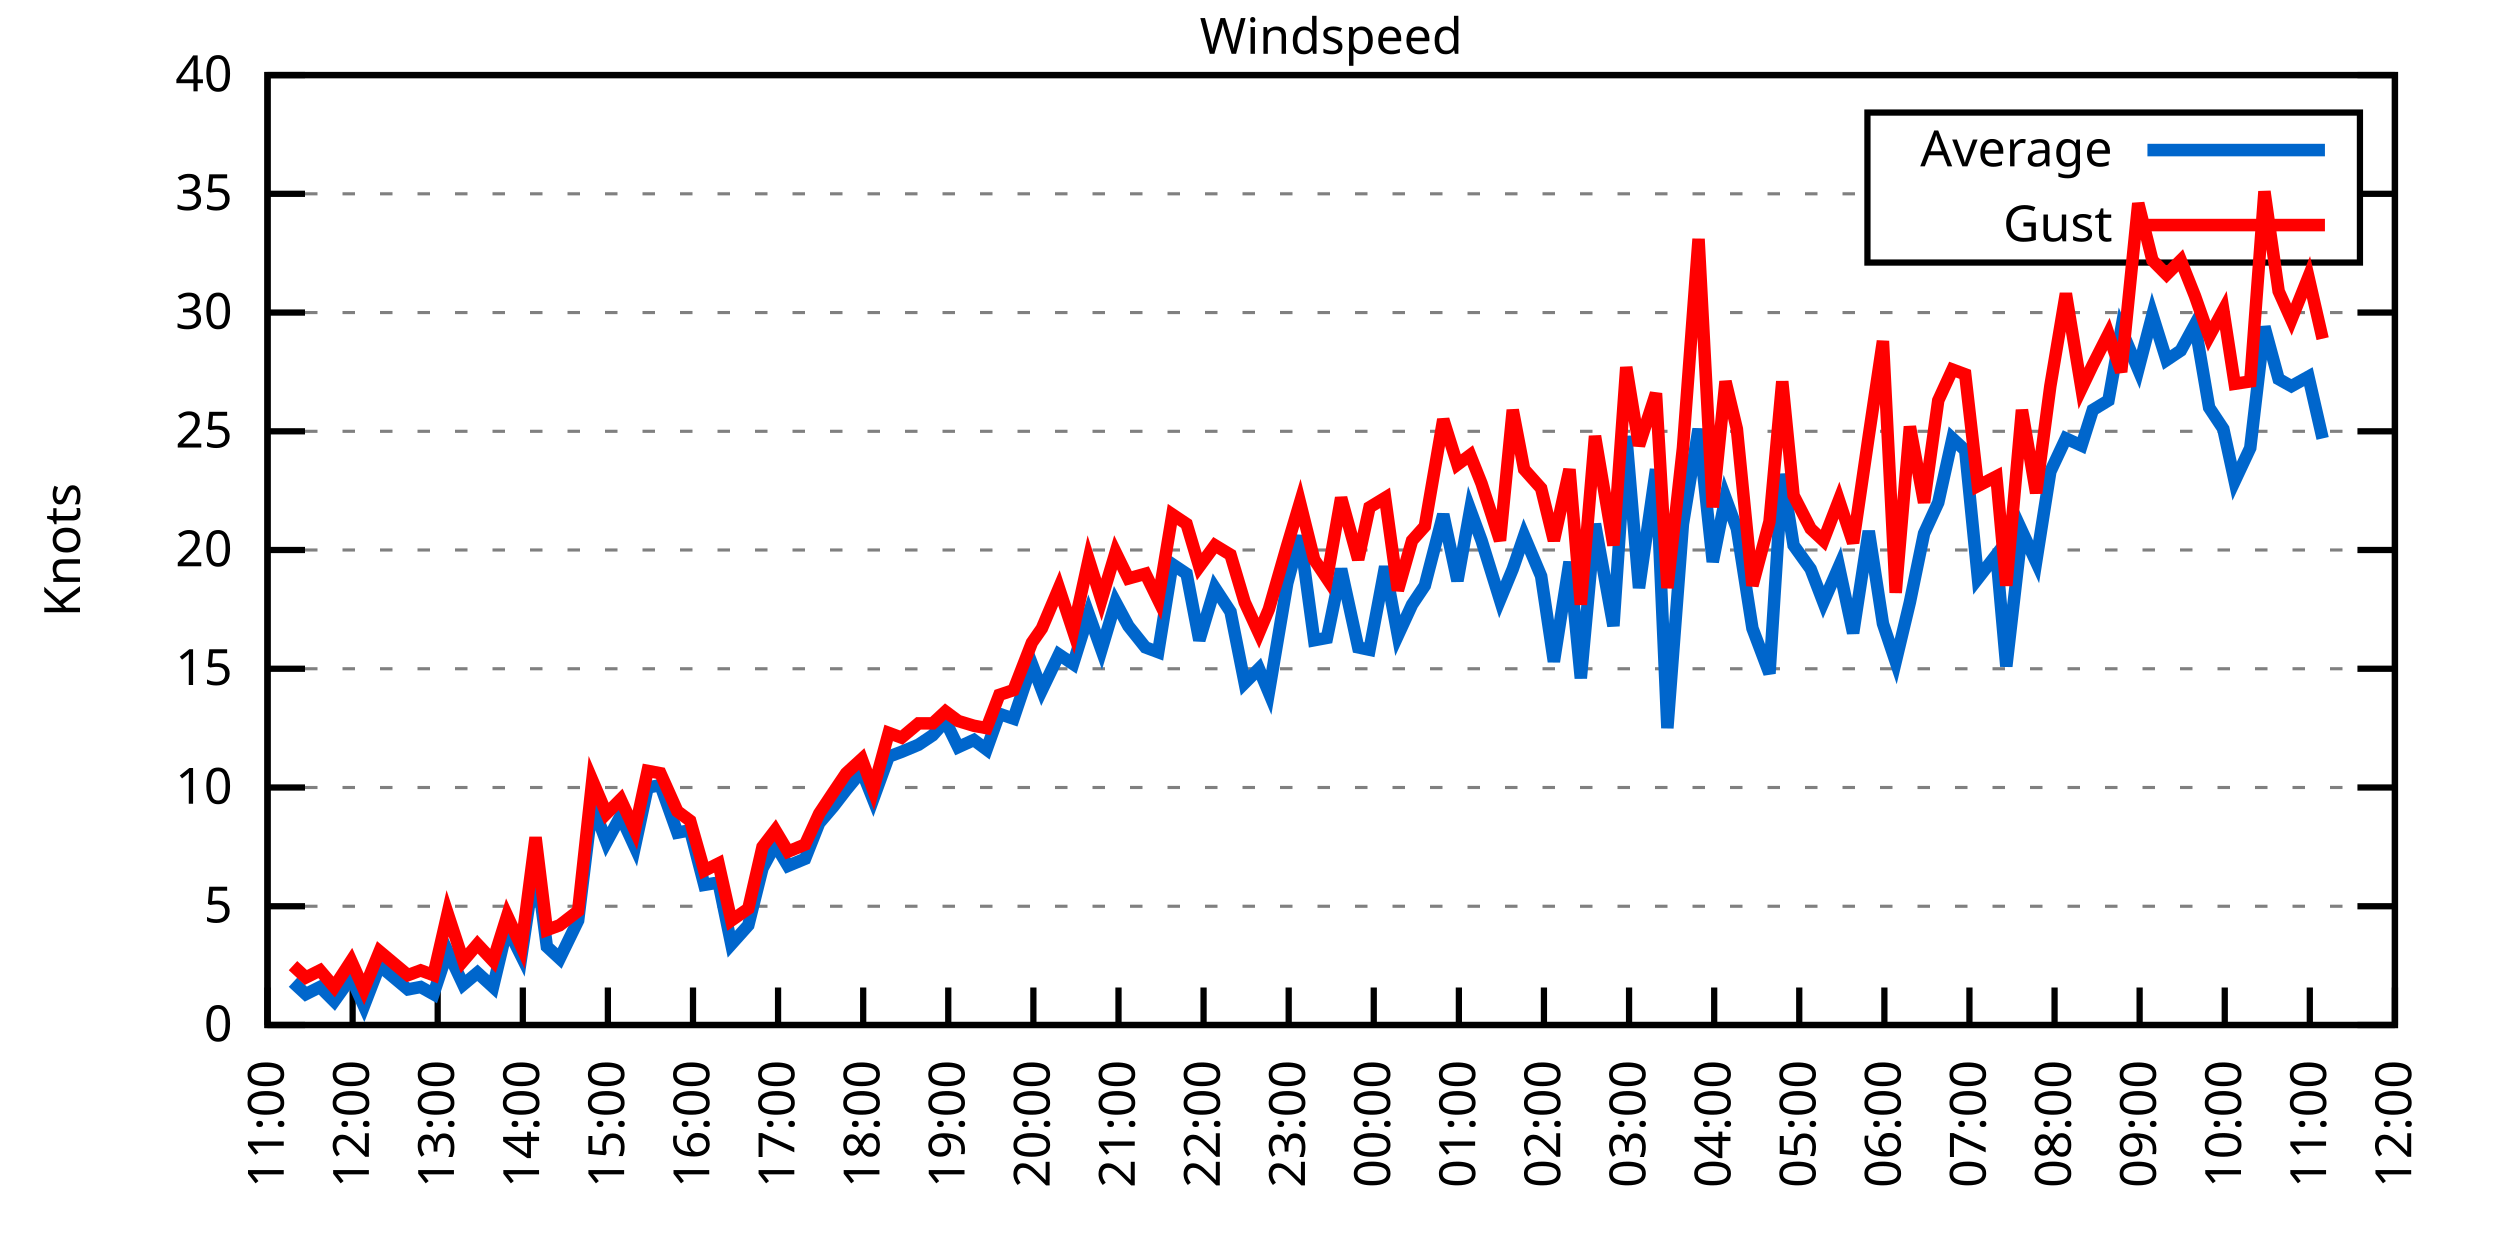
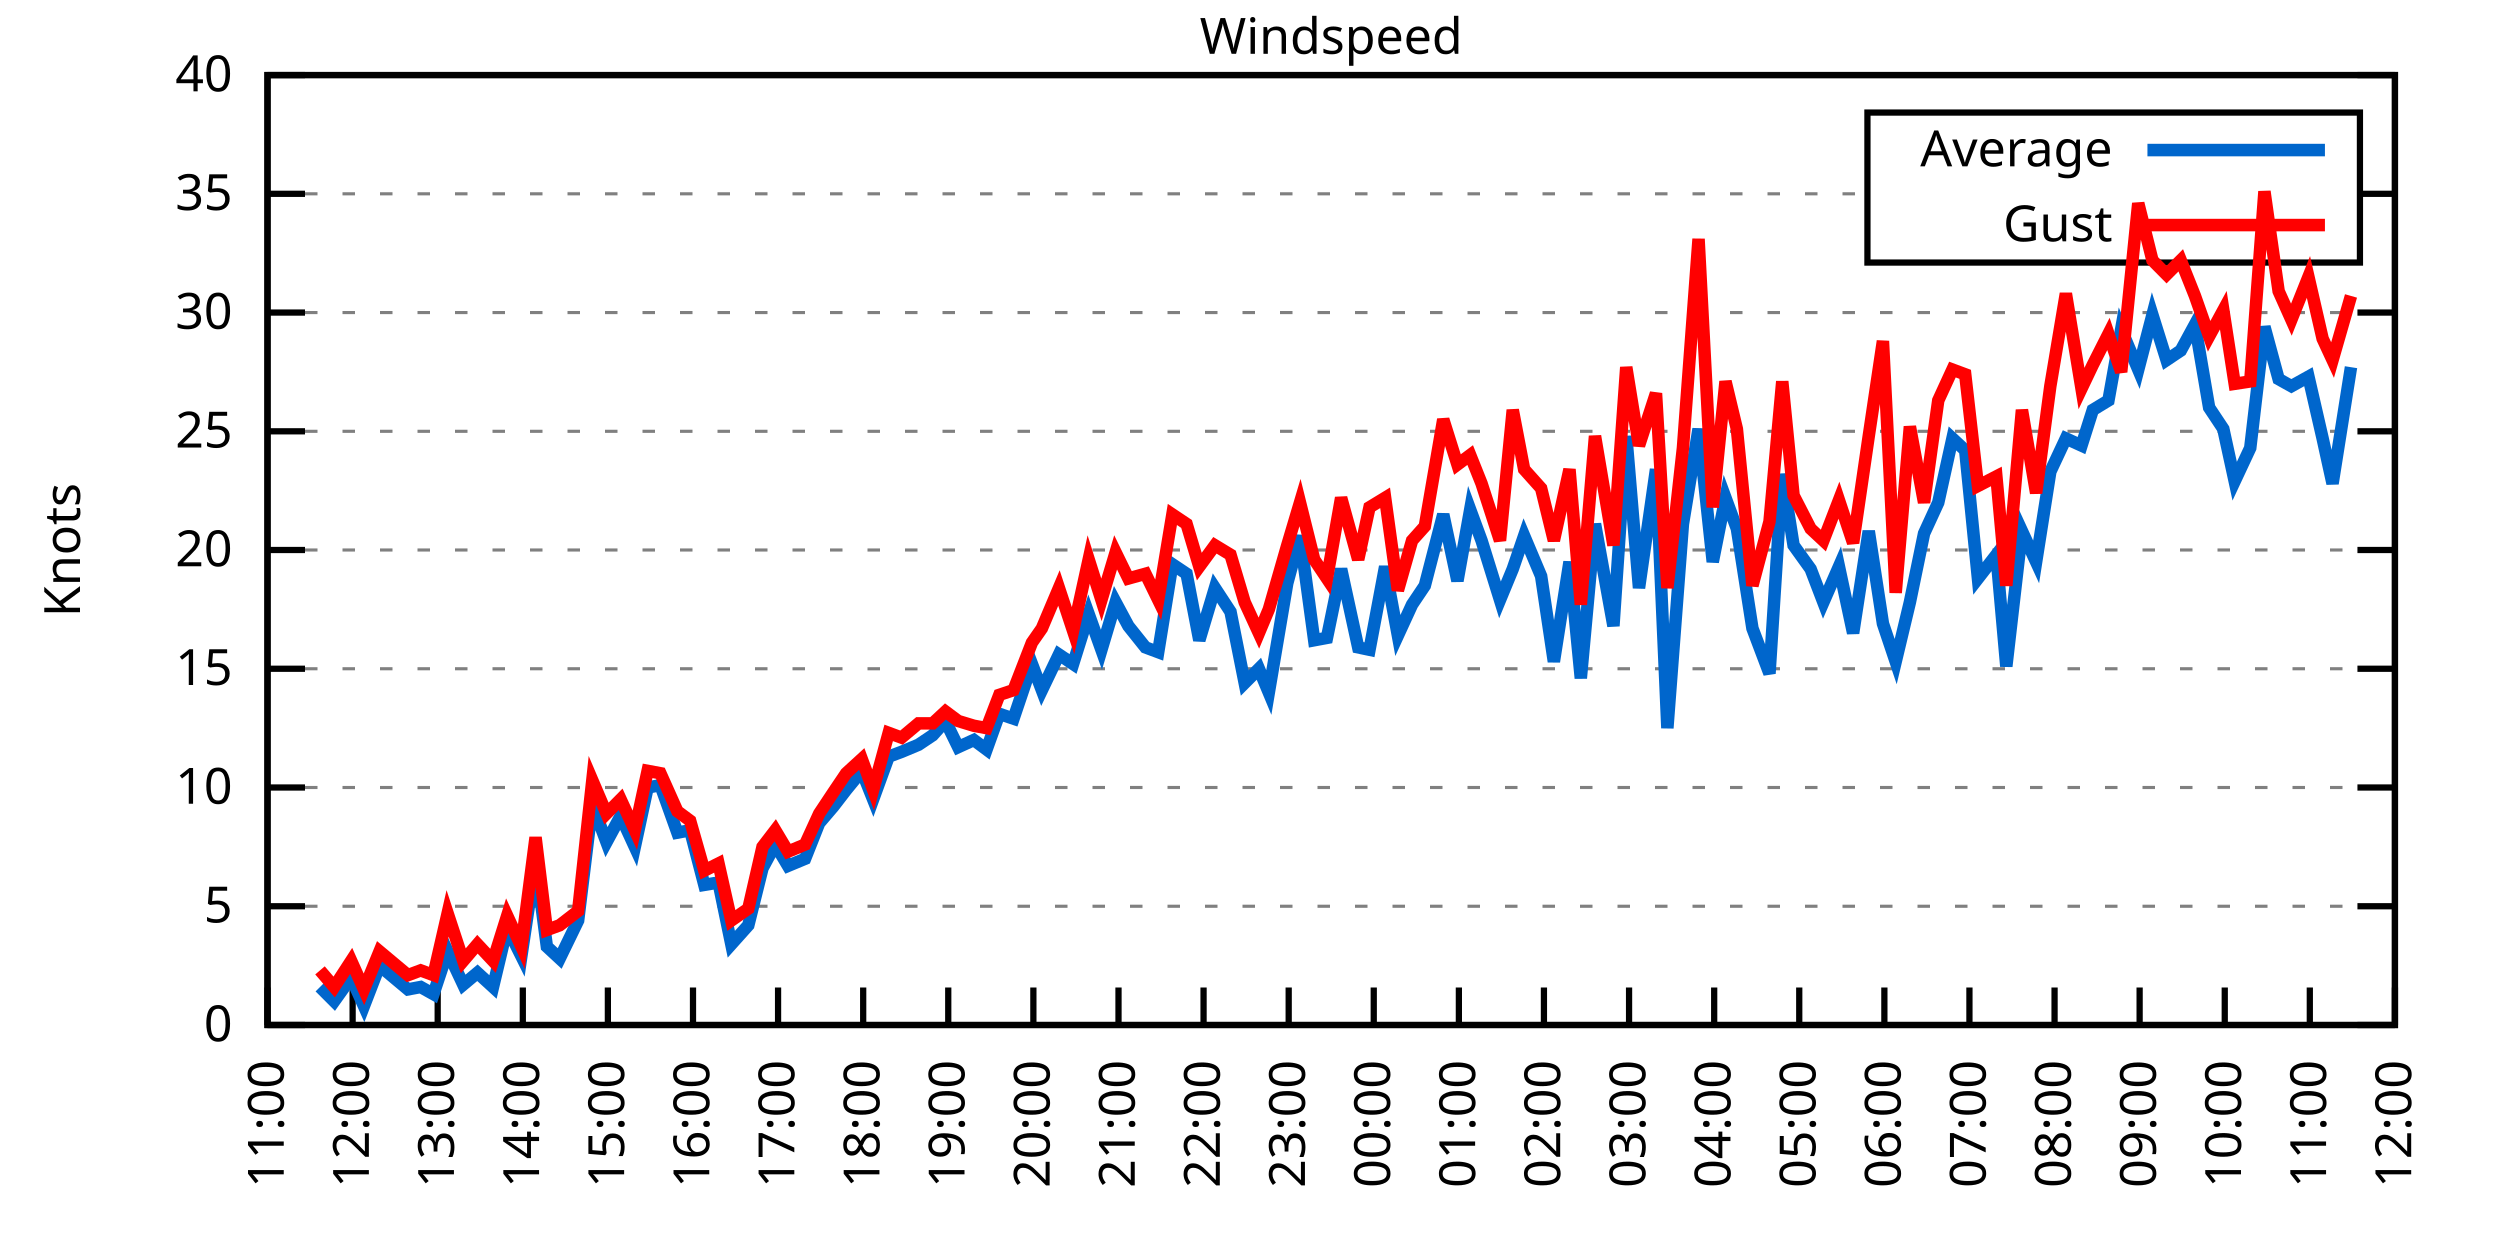
<svg xmlns="http://www.w3.org/2000/svg" xmlns:xlink="http://www.w3.org/1999/xlink" width="400" height="200" viewBox="0 0 400 200">
  <g id="gnuplot_canvas">
    <rect x="0" y="0" width="400" height="200" fill="none" />
    <defs>
      <circle id="gpDot" r="0.5" stroke-width="0.5" stroke="currentColor" />
      <path id="gpPt0" stroke-width="0.333" stroke="currentColor" d="M-1,0 h2 M0,-1 v2" />
      <path id="gpPt1" stroke-width="0.333" stroke="currentColor" d="M-1,-1 L1,1 M1,-1 L-1,1" />
      <path id="gpPt2" stroke-width="0.333" stroke="currentColor" d="M-1,0 L1,0 M0,-1 L0,1 M-1,-1 L1,1 M-1,1 L1,-1" />
      <rect id="gpPt3" stroke-width="0.333" stroke="currentColor" x="-1" y="-1" width="2" height="2" />
      <rect id="gpPt4" stroke-width="0.333" stroke="currentColor" fill="currentColor" x="-1" y="-1" width="2" height="2" />
      <circle id="gpPt5" stroke-width="0.333" stroke="currentColor" cx="0" cy="0" r="1" />
      <use xlink:href="#gpPt5" id="gpPt6" fill="currentColor" stroke="none" />
      <path id="gpPt7" stroke-width="0.333" stroke="currentColor" d="M0,-1.33 L-1.33,0.67 L1.33,0.67 z" />
      <use xlink:href="#gpPt7" id="gpPt8" fill="currentColor" stroke="none" />
      <use xlink:href="#gpPt7" id="gpPt9" stroke="currentColor" transform="rotate(180)" />
      <use xlink:href="#gpPt9" id="gpPt10" fill="currentColor" stroke="none" />
      <use xlink:href="#gpPt3" id="gpPt11" stroke="currentColor" transform="rotate(45)" />
      <use xlink:href="#gpPt11" id="gpPt12" fill="currentColor" stroke="none" />
      <path id="gpPt13" stroke-width="0.333" stroke="currentColor" d="M0,1.330 L1.265,0.411 L0.782,-1.067 L-0.782,-1.076 L-1.265,0.411 z" />
      <use xlink:href="#gpPt13" id="gpPt14" fill="currentColor" stroke="none" />
      <filter id="textbox" filterUnits="objectBoundingBox" x="0" y="0" height="1" width="1">
        <feFlood flood-color="white" flood-opacity="1" result="bgnd" />
        <feComposite in="SourceGraphic" in2="bgnd" operator="atop" />
      </filter>
      <filter id="greybox" filterUnits="objectBoundingBox" x="0" y="0" height="1" width="1">
        <feFlood flood-color="lightgrey" flood-opacity="1" result="grey" />
        <feComposite in="SourceGraphic" in2="grey" operator="atop" />
      </filter>
    </defs>
    <g fill="none" color="white" stroke="currentColor" stroke-width="1.00" stroke-linecap="butt" stroke-linejoin="miter">
</g>
    <g fill="none" color="black" stroke="currentColor" stroke-width="1.00" stroke-linecap="butt" stroke-linejoin="miter">
      <g stroke="none" shape-rendering="crispEdges">
        <polygon fill="rgb(255, 255, 255)" points="42.80,164.00 383.18,164.00 383.18,12.02 42.80,12.02 " />
      </g>
    </g>
    <g fill="none" color="black" stroke="currentColor" stroke-width="1.00" stroke-linecap="butt" stroke-linejoin="miter">
</g>
    <g fill="none" color="black" stroke="black" stroke-width="0.50" stroke-linecap="butt" stroke-linejoin="miter">
</g>
    <g fill="none" color="gray" stroke="currentColor" stroke-width="0.50" stroke-linecap="butt" stroke-linejoin="miter">
      <path stroke="gray" stroke-dasharray="2,4" class="gridline" d="M42.80,164.00 L383.19,164.00  " />
    </g>
    <g fill="none" color="gray" stroke="gray" stroke-width="1.00" stroke-linecap="butt" stroke-linejoin="miter">
</g>
    <g fill="none" color="black" stroke="currentColor" stroke-width="1.00" stroke-linecap="butt" stroke-linejoin="miter">
      <path stroke="black" d="M42.80,164.00 L48.80,164.00 M383.19,164.00 L377.19,164.00  " />
      <g transform="translate(37.20,166.60)" stroke="none" fill="black" font-family="Sans" font-size="8.00" text-anchor="end">
        <text>
          <tspan font-family="Sans"> 0</tspan>
        </text>
      </g>
    </g>
    <g fill="none" color="black" stroke="currentColor" stroke-width="1.00" stroke-linecap="butt" stroke-linejoin="miter">
</g>
    <g fill="none" color="black" stroke="black" stroke-width="0.50" stroke-linecap="butt" stroke-linejoin="miter">
</g>
    <g fill="none" color="gray" stroke="currentColor" stroke-width="0.50" stroke-linecap="butt" stroke-linejoin="miter">
      <path stroke="gray" stroke-dasharray="2,4" class="gridline" d="M42.80,145.00 L383.19,145.00  " />
    </g>
    <g fill="none" color="gray" stroke="gray" stroke-width="1.00" stroke-linecap="butt" stroke-linejoin="miter">
</g>
    <g fill="none" color="black" stroke="currentColor" stroke-width="1.00" stroke-linecap="butt" stroke-linejoin="miter">
      <path stroke="black" d="M42.80,145.00 L48.80,145.00 M383.19,145.00 L377.19,145.00  " />
      <g transform="translate(37.20,147.60)" stroke="none" fill="black" font-family="Sans" font-size="8.00" text-anchor="end">
        <text>
          <tspan font-family="Sans"> 5</tspan>
        </text>
      </g>
    </g>
    <g fill="none" color="black" stroke="currentColor" stroke-width="1.00" stroke-linecap="butt" stroke-linejoin="miter">
</g>
    <g fill="none" color="black" stroke="black" stroke-width="0.50" stroke-linecap="butt" stroke-linejoin="miter">
</g>
    <g fill="none" color="gray" stroke="currentColor" stroke-width="0.50" stroke-linecap="butt" stroke-linejoin="miter">
      <path stroke="gray" stroke-dasharray="2,4" class="gridline" d="M42.80,126.00 L383.19,126.00  " />
    </g>
    <g fill="none" color="gray" stroke="gray" stroke-width="1.00" stroke-linecap="butt" stroke-linejoin="miter">
</g>
    <g fill="none" color="black" stroke="currentColor" stroke-width="1.00" stroke-linecap="butt" stroke-linejoin="miter">
      <path stroke="black" d="M42.80,126.00 L48.80,126.00 M383.19,126.00 L377.19,126.00  " />
      <g transform="translate(37.20,128.60)" stroke="none" fill="black" font-family="Sans" font-size="8.00" text-anchor="end">
        <text>
          <tspan font-family="Sans"> 10</tspan>
        </text>
      </g>
    </g>
    <g fill="none" color="black" stroke="currentColor" stroke-width="1.00" stroke-linecap="butt" stroke-linejoin="miter">
</g>
    <g fill="none" color="black" stroke="black" stroke-width="0.50" stroke-linecap="butt" stroke-linejoin="miter">
</g>
    <g fill="none" color="gray" stroke="currentColor" stroke-width="0.50" stroke-linecap="butt" stroke-linejoin="miter">
      <path stroke="gray" stroke-dasharray="2,4" class="gridline" d="M42.80,107.00 L383.19,107.00  " />
    </g>
    <g fill="none" color="gray" stroke="gray" stroke-width="1.00" stroke-linecap="butt" stroke-linejoin="miter">
</g>
    <g fill="none" color="black" stroke="currentColor" stroke-width="1.00" stroke-linecap="butt" stroke-linejoin="miter">
      <path stroke="black" d="M42.80,107.00 L48.80,107.00 M383.19,107.00 L377.19,107.00  " />
      <g transform="translate(37.20,109.60)" stroke="none" fill="black" font-family="Sans" font-size="8.00" text-anchor="end">
        <text>
          <tspan font-family="Sans"> 15</tspan>
        </text>
      </g>
    </g>
    <g fill="none" color="black" stroke="currentColor" stroke-width="1.00" stroke-linecap="butt" stroke-linejoin="miter">
</g>
    <g fill="none" color="black" stroke="black" stroke-width="0.50" stroke-linecap="butt" stroke-linejoin="miter">
</g>
    <g fill="none" color="gray" stroke="currentColor" stroke-width="0.50" stroke-linecap="butt" stroke-linejoin="miter">
      <path stroke="gray" stroke-dasharray="2,4" class="gridline" d="M42.80,88.00 L383.19,88.00  " />
    </g>
    <g fill="none" color="gray" stroke="gray" stroke-width="1.00" stroke-linecap="butt" stroke-linejoin="miter">
</g>
    <g fill="none" color="black" stroke="currentColor" stroke-width="1.00" stroke-linecap="butt" stroke-linejoin="miter">
      <path stroke="black" d="M42.80,88.00 L48.80,88.00 M383.19,88.00 L377.19,88.00  " />
      <g transform="translate(37.20,90.60)" stroke="none" fill="black" font-family="Sans" font-size="8.00" text-anchor="end">
        <text>
          <tspan font-family="Sans"> 20</tspan>
        </text>
      </g>
    </g>
    <g fill="none" color="black" stroke="currentColor" stroke-width="1.00" stroke-linecap="butt" stroke-linejoin="miter">
</g>
    <g fill="none" color="black" stroke="black" stroke-width="0.50" stroke-linecap="butt" stroke-linejoin="miter">
</g>
    <g fill="none" color="gray" stroke="currentColor" stroke-width="0.50" stroke-linecap="butt" stroke-linejoin="miter">
      <path stroke="gray" stroke-dasharray="2,4" class="gridline" d="M42.80,69.01 L383.19,69.01  " />
    </g>
    <g fill="none" color="gray" stroke="gray" stroke-width="1.00" stroke-linecap="butt" stroke-linejoin="miter">
</g>
    <g fill="none" color="black" stroke="currentColor" stroke-width="1.00" stroke-linecap="butt" stroke-linejoin="miter">
      <path stroke="black" d="M42.80,69.01 L48.80,69.01 M383.19,69.01 L377.19,69.01  " />
      <g transform="translate(37.20,71.61)" stroke="none" fill="black" font-family="Sans" font-size="8.00" text-anchor="end">
        <text>
          <tspan font-family="Sans"> 25</tspan>
        </text>
      </g>
    </g>
    <g fill="none" color="black" stroke="currentColor" stroke-width="1.00" stroke-linecap="butt" stroke-linejoin="miter">
</g>
    <g fill="none" color="black" stroke="black" stroke-width="0.50" stroke-linecap="butt" stroke-linejoin="miter">
</g>
    <g fill="none" color="gray" stroke="currentColor" stroke-width="0.50" stroke-linecap="butt" stroke-linejoin="miter">
      <path stroke="gray" stroke-dasharray="2,4" class="gridline" d="M42.80,50.01 L383.19,50.01  " />
    </g>
    <g fill="none" color="gray" stroke="gray" stroke-width="1.00" stroke-linecap="butt" stroke-linejoin="miter">
</g>
    <g fill="none" color="black" stroke="currentColor" stroke-width="1.00" stroke-linecap="butt" stroke-linejoin="miter">
      <path stroke="black" d="M42.80,50.01 L48.80,50.01 M383.19,50.01 L377.19,50.01  " />
      <g transform="translate(37.20,52.61)" stroke="none" fill="black" font-family="Sans" font-size="8.00" text-anchor="end">
        <text>
          <tspan font-family="Sans"> 30</tspan>
        </text>
      </g>
    </g>
    <g fill="none" color="black" stroke="currentColor" stroke-width="1.00" stroke-linecap="butt" stroke-linejoin="miter">
</g>
    <g fill="none" color="black" stroke="black" stroke-width="0.50" stroke-linecap="butt" stroke-linejoin="miter">
</g>
    <g fill="none" color="gray" stroke="currentColor" stroke-width="0.50" stroke-linecap="butt" stroke-linejoin="miter">
      <path stroke="gray" stroke-dasharray="2,4" class="gridline" d="M42.80,31.01 L298.79,31.01 M377.59,31.01 L383.19,31.01  " />
    </g>
    <g fill="none" color="gray" stroke="gray" stroke-width="1.00" stroke-linecap="butt" stroke-linejoin="miter">
</g>
    <g fill="none" color="black" stroke="currentColor" stroke-width="1.00" stroke-linecap="butt" stroke-linejoin="miter">
      <path stroke="black" d="M42.80,31.01 L48.80,31.01 M383.19,31.01 L377.19,31.01  " />
      <g transform="translate(37.20,33.61)" stroke="none" fill="black" font-family="Sans" font-size="8.00" text-anchor="end">
        <text>
          <tspan font-family="Sans"> 35</tspan>
        </text>
      </g>
    </g>
    <g fill="none" color="black" stroke="currentColor" stroke-width="1.00" stroke-linecap="butt" stroke-linejoin="miter">
</g>
    <g fill="none" color="black" stroke="black" stroke-width="0.50" stroke-linecap="butt" stroke-linejoin="miter">
</g>
    <g fill="none" color="gray" stroke="currentColor" stroke-width="0.50" stroke-linecap="butt" stroke-linejoin="miter">
      <path stroke="gray" stroke-dasharray="2,4" class="gridline" d="M42.80,12.01 L383.19,12.01  " />
    </g>
    <g fill="none" color="gray" stroke="gray" stroke-width="1.00" stroke-linecap="butt" stroke-linejoin="miter">
</g>
    <g fill="none" color="black" stroke="currentColor" stroke-width="1.00" stroke-linecap="butt" stroke-linejoin="miter">
      <path stroke="black" d="M42.80,12.01 L48.80,12.01 M383.19,12.01 L377.19,12.01  " />
      <g transform="translate(37.20,14.61)" stroke="none" fill="black" font-family="Sans" font-size="8.00" text-anchor="end">
        <text>
          <tspan font-family="Sans"> 40</tspan>
        </text>
      </g>
    </g>
    <g fill="none" color="black" stroke="currentColor" stroke-width="1.00" stroke-linecap="butt" stroke-linejoin="miter">
      <path stroke="black" d="M42.80,164.00 L42.80,158.00  " />
      <g transform="translate(45.40,169.60) rotate(270.00)" stroke="none" fill="black" font-family="Sans" font-size="8.00" text-anchor="end">
        <text>
          <tspan font-family="Sans">11:00</tspan>
        </text>
      </g>
    </g>
    <g fill="none" color="black" stroke="currentColor" stroke-width="1.00" stroke-linecap="butt" stroke-linejoin="miter">
      <path stroke="black" d="M56.42,164.00 L56.42,158.00  " />
      <g transform="translate(59.02,169.60) rotate(270.00)" stroke="none" fill="black" font-family="Sans" font-size="8.00" text-anchor="end">
        <text>
          <tspan font-family="Sans">12:00</tspan>
        </text>
      </g>
    </g>
    <g fill="none" color="black" stroke="currentColor" stroke-width="1.00" stroke-linecap="butt" stroke-linejoin="miter">
      <path stroke="black" d="M70.03,164.00 L70.03,158.00  " />
      <g transform="translate(72.63,169.60) rotate(270.00)" stroke="none" fill="black" font-family="Sans" font-size="8.00" text-anchor="end">
        <text>
          <tspan font-family="Sans">13:00</tspan>
        </text>
      </g>
    </g>
    <g fill="none" color="black" stroke="currentColor" stroke-width="1.00" stroke-linecap="butt" stroke-linejoin="miter">
      <path stroke="black" d="M83.65,164.00 L83.65,158.00  " />
      <g transform="translate(86.25,169.60) rotate(270.00)" stroke="none" fill="black" font-family="Sans" font-size="8.00" text-anchor="end">
        <text>
          <tspan font-family="Sans">14:00</tspan>
        </text>
      </g>
    </g>
    <g fill="none" color="black" stroke="currentColor" stroke-width="1.00" stroke-linecap="butt" stroke-linejoin="miter">
      <path stroke="black" d="M97.26,164.00 L97.26,158.00  " />
      <g transform="translate(99.86,169.60) rotate(270.00)" stroke="none" fill="black" font-family="Sans" font-size="8.00" text-anchor="end">
        <text>
          <tspan font-family="Sans">15:00</tspan>
        </text>
      </g>
    </g>
    <g fill="none" color="black" stroke="currentColor" stroke-width="1.00" stroke-linecap="butt" stroke-linejoin="miter">
      <path stroke="black" d="M110.88,164.00 L110.88,158.00  " />
      <g transform="translate(113.48,169.60) rotate(270.00)" stroke="none" fill="black" font-family="Sans" font-size="8.00" text-anchor="end">
        <text>
          <tspan font-family="Sans">16:00</tspan>
        </text>
      </g>
    </g>
    <g fill="none" color="black" stroke="currentColor" stroke-width="1.00" stroke-linecap="butt" stroke-linejoin="miter">
      <path stroke="black" d="M124.49,164.00 L124.49,158.00  " />
      <g transform="translate(127.09,169.60) rotate(270.00)" stroke="none" fill="black" font-family="Sans" font-size="8.00" text-anchor="end">
        <text>
          <tspan font-family="Sans">17:00</tspan>
        </text>
      </g>
    </g>
    <g fill="none" color="black" stroke="currentColor" stroke-width="1.00" stroke-linecap="butt" stroke-linejoin="miter">
      <path stroke="black" d="M138.11,164.00 L138.11,158.00  " />
      <g transform="translate(140.71,169.60) rotate(270.00)" stroke="none" fill="black" font-family="Sans" font-size="8.00" text-anchor="end">
        <text>
          <tspan font-family="Sans">18:00</tspan>
        </text>
      </g>
    </g>
    <g fill="none" color="black" stroke="currentColor" stroke-width="1.00" stroke-linecap="butt" stroke-linejoin="miter">
      <path stroke="black" d="M151.72,164.00 L151.72,158.00  " />
      <g transform="translate(154.32,169.60) rotate(270.00)" stroke="none" fill="black" font-family="Sans" font-size="8.00" text-anchor="end">
        <text>
          <tspan font-family="Sans">19:00</tspan>
        </text>
      </g>
    </g>
    <g fill="none" color="black" stroke="currentColor" stroke-width="1.00" stroke-linecap="butt" stroke-linejoin="miter">
      <path stroke="black" d="M165.34,164.00 L165.34,158.00  " />
      <g transform="translate(167.94,169.60) rotate(270.00)" stroke="none" fill="black" font-family="Sans" font-size="8.00" text-anchor="end">
        <text>
          <tspan font-family="Sans">20:00</tspan>
        </text>
      </g>
    </g>
    <g fill="none" color="black" stroke="currentColor" stroke-width="1.00" stroke-linecap="butt" stroke-linejoin="miter">
      <path stroke="black" d="M178.96,164.00 L178.96,158.00  " />
      <g transform="translate(181.56,169.60) rotate(270.00)" stroke="none" fill="black" font-family="Sans" font-size="8.00" text-anchor="end">
        <text>
          <tspan font-family="Sans">21:00</tspan>
        </text>
      </g>
    </g>
    <g fill="none" color="black" stroke="currentColor" stroke-width="1.00" stroke-linecap="butt" stroke-linejoin="miter">
      <path stroke="black" d="M192.57,164.00 L192.57,158.00  " />
      <g transform="translate(195.17,169.60) rotate(270.00)" stroke="none" fill="black" font-family="Sans" font-size="8.00" text-anchor="end">
        <text>
          <tspan font-family="Sans">22:00</tspan>
        </text>
      </g>
    </g>
    <g fill="none" color="black" stroke="currentColor" stroke-width="1.00" stroke-linecap="butt" stroke-linejoin="miter">
      <path stroke="black" d="M206.19,164.00 L206.19,158.00  " />
      <g transform="translate(208.79,169.60) rotate(270.00)" stroke="none" fill="black" font-family="Sans" font-size="8.00" text-anchor="end">
        <text>
          <tspan font-family="Sans">23:00</tspan>
        </text>
      </g>
    </g>
    <g fill="none" color="black" stroke="currentColor" stroke-width="1.00" stroke-linecap="butt" stroke-linejoin="miter">
      <path stroke="black" d="M219.80,164.00 L219.80,158.00  " />
      <g transform="translate(222.40,169.60) rotate(270.00)" stroke="none" fill="black" font-family="Sans" font-size="8.00" text-anchor="end">
        <text>
          <tspan font-family="Sans">00:00</tspan>
        </text>
      </g>
    </g>
    <g fill="none" color="black" stroke="currentColor" stroke-width="1.00" stroke-linecap="butt" stroke-linejoin="miter">
      <path stroke="black" d="M233.42,164.00 L233.42,158.00  " />
      <g transform="translate(236.02,169.60) rotate(270.00)" stroke="none" fill="black" font-family="Sans" font-size="8.00" text-anchor="end">
        <text>
          <tspan font-family="Sans">01:00</tspan>
        </text>
      </g>
    </g>
    <g fill="none" color="black" stroke="currentColor" stroke-width="1.00" stroke-linecap="butt" stroke-linejoin="miter">
      <path stroke="black" d="M247.03,164.00 L247.03,158.00  " />
      <g transform="translate(249.63,169.60) rotate(270.00)" stroke="none" fill="black" font-family="Sans" font-size="8.00" text-anchor="end">
        <text>
          <tspan font-family="Sans">02:00</tspan>
        </text>
      </g>
    </g>
    <g fill="none" color="black" stroke="currentColor" stroke-width="1.00" stroke-linecap="butt" stroke-linejoin="miter">
      <path stroke="black" d="M260.65,164.00 L260.65,158.00  " />
      <g transform="translate(263.25,169.60) rotate(270.00)" stroke="none" fill="black" font-family="Sans" font-size="8.00" text-anchor="end">
        <text>
          <tspan font-family="Sans">03:00</tspan>
        </text>
      </g>
    </g>
    <g fill="none" color="black" stroke="currentColor" stroke-width="1.00" stroke-linecap="butt" stroke-linejoin="miter">
      <path stroke="black" d="M274.27,164.00 L274.27,158.00  " />
      <g transform="translate(276.87,169.60) rotate(270.00)" stroke="none" fill="black" font-family="Sans" font-size="8.00" text-anchor="end">
        <text>
          <tspan font-family="Sans">04:00</tspan>
        </text>
      </g>
    </g>
    <g fill="none" color="black" stroke="currentColor" stroke-width="1.00" stroke-linecap="butt" stroke-linejoin="miter">
      <path stroke="black" d="M287.88,164.00 L287.88,158.00  " />
      <g transform="translate(290.48,169.60) rotate(270.00)" stroke="none" fill="black" font-family="Sans" font-size="8.00" text-anchor="end">
        <text>
          <tspan font-family="Sans">05:00</tspan>
        </text>
      </g>
    </g>
    <g fill="none" color="black" stroke="currentColor" stroke-width="1.00" stroke-linecap="butt" stroke-linejoin="miter">
      <path stroke="black" d="M301.50,164.00 L301.50,158.00  " />
      <g transform="translate(304.10,169.60) rotate(270.00)" stroke="none" fill="black" font-family="Sans" font-size="8.00" text-anchor="end">
        <text>
          <tspan font-family="Sans">06:00</tspan>
        </text>
      </g>
    </g>
    <g fill="none" color="black" stroke="currentColor" stroke-width="1.00" stroke-linecap="butt" stroke-linejoin="miter">
      <path stroke="black" d="M315.11,164.00 L315.11,158.00  " />
      <g transform="translate(317.71,169.60) rotate(270.00)" stroke="none" fill="black" font-family="Sans" font-size="8.00" text-anchor="end">
        <text>
          <tspan font-family="Sans">07:00</tspan>
        </text>
      </g>
    </g>
    <g fill="none" color="black" stroke="currentColor" stroke-width="1.00" stroke-linecap="butt" stroke-linejoin="miter">
      <path stroke="black" d="M328.73,164.00 L328.73,158.00  " />
      <g transform="translate(331.33,169.60) rotate(270.00)" stroke="none" fill="black" font-family="Sans" font-size="8.00" text-anchor="end">
        <text>
          <tspan font-family="Sans">08:00</tspan>
        </text>
      </g>
    </g>
    <g fill="none" color="black" stroke="currentColor" stroke-width="1.00" stroke-linecap="butt" stroke-linejoin="miter">
      <path stroke="black" d="M342.34,164.00 L342.34,158.00  " />
      <g transform="translate(344.94,169.60) rotate(270.00)" stroke="none" fill="black" font-family="Sans" font-size="8.00" text-anchor="end">
        <text>
          <tspan font-family="Sans">09:00</tspan>
        </text>
      </g>
    </g>
    <g fill="none" color="black" stroke="currentColor" stroke-width="1.00" stroke-linecap="butt" stroke-linejoin="miter">
      <path stroke="black" d="M355.96,164.00 L355.96,158.00  " />
      <g transform="translate(358.56,169.60) rotate(270.00)" stroke="none" fill="black" font-family="Sans" font-size="8.00" text-anchor="end">
        <text>
          <tspan font-family="Sans">10:00</tspan>
        </text>
      </g>
    </g>
    <g fill="none" color="black" stroke="currentColor" stroke-width="1.00" stroke-linecap="butt" stroke-linejoin="miter">
      <path stroke="black" d="M369.57,164.00 L369.57,158.00  " />
      <g transform="translate(372.17,169.60) rotate(270.00)" stroke="none" fill="black" font-family="Sans" font-size="8.00" text-anchor="end">
        <text>
          <tspan font-family="Sans">11:00</tspan>
        </text>
      </g>
    </g>
    <g fill="none" color="black" stroke="currentColor" stroke-width="1.00" stroke-linecap="butt" stroke-linejoin="miter">
      <path stroke="black" d="M383.19,164.00 L383.19,158.00  " />
      <g transform="translate(385.79,169.60) rotate(270.00)" stroke="none" fill="black" font-family="Sans" font-size="8.00" text-anchor="end">
        <text>
          <tspan font-family="Sans">12:00</tspan>
        </text>
      </g>
    </g>
    <g fill="none" color="black" stroke="currentColor" stroke-width="1.00" stroke-linecap="butt" stroke-linejoin="miter">
</g>
    <g fill="none" color="black" stroke="currentColor" stroke-width="1.00" stroke-linecap="butt" stroke-linejoin="miter">
      <path stroke="black" d="M42.80,12.01 L42.80,164.00 L383.19,164.00 L383.19,12.01 L42.80,12.01 Z  " />
    </g>
    <g fill="none" color="black" stroke="currentColor" stroke-width="1.00" stroke-linecap="butt" stroke-linejoin="miter">
</g>
    <g fill="none" color="black" stroke="currentColor" stroke-width="1.00" stroke-linecap="butt" stroke-linejoin="miter">
      <path stroke="black" d="M298.79,42.01 L298.79,18.01 L377.59,18.01 L377.59,42.01 L298.79,42.01 Z  " />
    </g>
    <g id="Windspeed_plot_1">
      <g fill="none" color="white" stroke="black" stroke-width="2.00" stroke-linecap="butt" stroke-linejoin="miter">
</g>
      <g fill="none" color="black" stroke="currentColor" stroke-width="2.00" stroke-linecap="butt" stroke-linejoin="miter">
        <g transform="translate(337.99,26.61)" stroke="none" fill="black" font-family="Sans" font-size="8.00" text-anchor="end">
          <text>
            <tspan font-family="Sans">Average</tspan>
          </text>
        </g>
      </g>
      <g fill="none" color="black" stroke="currentColor" stroke-width="2.00" stroke-linecap="butt" stroke-linejoin="miter">
-         <path stroke="rgb(  0, 102, 204)" d="M343.59,24.01 L371.99,24.01 M46.88,157.16 L48.93,159.06 L51.20,157.92 L53.47,160.20 L56.19,156.40 L58.23,160.96   L60.73,154.50 L63.00,156.40 L65.27,158.30 L67.31,157.92 L69.35,159.06 L71.62,152.22 L74.12,157.54 L76.39,155.64   L78.88,157.92 L81.15,148.42 L83.42,152.98 L85.69,137.78 L87.50,151.46 L89.55,153.36 L92.50,147.28 L94.77,128.66   L97.04,134.74 L99.30,130.56 L101.57,135.50 L103.62,126.00 L105.66,125.62 L108.38,133.22 L110.42,132.84 L112.69,141.58   L114.96,141.20 L117.01,151.08 L119.73,148.04 L122.00,138.92 L124.04,135.12 L126.08,138.54 L128.81,137.40 L131.07,131.70   L133.34,129.04 L135.39,126.38 L137.88,123.34 L139.70,127.90 L142.19,121.06 L144.24,120.30 L146.96,119.16 L149.23,117.64   L151.27,115.36 L153.31,119.54 L155.81,118.40 L157.85,119.92 L159.89,114.22 L162.16,114.98 L165.11,106.24 L166.70,110.42   L169.43,104.72 L171.69,106.24 L174.19,98.26 L176.23,103.96 L178.50,96.36 L180.54,100.16 L183.27,103.58 L185.31,104.34   L187.58,90.28 L189.85,91.80 L191.89,102.44 L194.39,94.08 L196.88,97.88 L199.15,109.28 L201.42,107.00 L203.01,110.80   L205.96,93.32 L208.00,85.73 L210.27,102.44 L212.31,102.06 L214.58,91.04 L217.31,103.58 L219.12,103.96 L221.62,90.66   L223.66,101.68 L225.93,96.74 L227.97,93.70 L230.92,82.31 L233.19,92.94 L235.23,81.55 L237.05,86.49 L240.00,95.98   L242.04,91.04 L243.86,85.73 L246.58,92.18 L248.62,105.86 L251.12,89.90 L252.93,108.52 L255.20,83.83 L258.15,100.16   L260.20,69.77 L262.24,94.08 L264.96,75.09 L266.78,116.50 L269.27,83.83 L271.77,68.63 L274.04,89.90 L276.08,79.65   L277.90,84.59 L280.39,100.54 L283.12,107.76 L285.16,75.85 L286.97,87.25 L289.70,91.04 L291.74,96.36 L294.23,90.66   L296.50,101.30 L299.00,84.97 L301.27,99.78 L303.31,105.86 L305.58,96.36 L307.85,85.35 L310.12,80.41 L312.39,70.15   L314.43,72.05 L316.47,92.56 L319.42,88.76 L321.01,106.62 L323.51,84.97 L325.78,89.90 L328.05,75.47 L330.54,70.15   L333.04,71.29 L334.85,65.59 L337.35,64.07 L339.39,52.67 L342.12,59.13 L344.39,50.39 L346.65,57.61 L348.92,56.09   L351.19,51.91 L353.46,65.21 L355.73,68.63 L357.55,76.99 L360.04,71.67 L362.31,52.29 L364.58,60.65 L366.62,61.79   L369.35,60.27 L371.62,70.15  " />
+         <path stroke="rgb(  0, 102, 204)" d="M343.59,24.01 L371.99,24.01 M51.20,157.92 L53.47,160.20 L56.19,156.40 L58.23,160.96 L60.73,154.50 L63.00,156.40   L65.27,158.30 L67.31,157.92 L69.35,159.06 L71.62,152.22 L74.12,157.54 L76.39,155.64 L78.88,157.92 L81.15,148.42   L83.42,152.98 L85.69,137.78 L87.50,151.46 L89.55,153.36 L92.50,147.28 L94.77,128.66 L97.04,134.74 L99.30,130.56   L101.57,135.50 L103.62,126.00 L105.66,125.62 L108.38,133.22 L110.42,132.84 L112.69,141.58 L114.96,141.20 L117.01,151.08   L119.73,148.04 L122.00,138.92 L124.04,135.12 L126.08,138.54 L128.81,137.40 L131.07,131.70 L133.34,129.04 L135.39,126.38   L137.88,123.34 L139.70,127.90 L142.19,121.06 L144.24,120.30 L146.96,119.16 L149.23,117.64 L151.27,115.36 L153.31,119.54   L155.81,118.40 L157.85,119.92 L159.89,114.22 L162.16,114.98 L165.11,106.24 L166.70,110.42 L169.43,104.72 L171.69,106.24   L174.19,98.26 L176.23,103.96 L178.50,96.36 L180.54,100.16 L183.27,103.58 L185.31,104.34 L187.58,90.28 L189.85,91.80   L191.89,102.44 L194.39,94.08 L196.88,97.88 L199.15,109.28 L201.42,107.00 L203.01,110.80 L205.96,93.32 L208.00,85.73   L210.27,102.44 L212.31,102.06 L214.58,91.04 L217.31,103.58 L219.12,103.96 L221.62,90.66 L223.66,101.68 L225.93,96.74   L227.97,93.70 L230.92,82.31 L233.19,92.94 L235.23,81.55 L237.05,86.49 L240.00,95.98 L242.04,91.04 L243.86,85.73   L246.58,92.18 L248.62,105.86 L251.12,89.90 L252.93,108.52 L255.20,83.83 L258.15,100.16 L260.20,69.77 L262.24,94.08   L264.96,75.09 L266.78,116.50 L269.27,83.83 L271.77,68.63 L274.04,89.90 L276.08,79.65 L277.90,84.59 L280.39,100.54   L283.12,107.76 L285.16,75.85 L286.97,87.25 L289.70,91.04 L291.74,96.36 L294.23,90.66 L296.50,101.30 L299.00,84.97   L301.27,99.78 L303.31,105.86 L305.58,96.36 L307.85,85.35 L310.12,80.41 L312.39,70.15 L314.43,72.05 L316.47,92.56   L319.42,88.76 L321.01,106.62 L323.51,84.97 L325.78,89.90 L328.05,75.47 L330.54,70.15 L333.04,71.29 L334.85,65.59   L337.35,64.07 L339.39,52.67 L342.12,59.13 L344.39,50.39 L346.65,57.61 L348.92,56.09 L351.19,51.91 L353.46,65.21   L355.73,68.63 L357.55,76.99 L360.04,71.67 L362.31,52.29 L364.58,60.65 L366.62,61.79 L369.35,60.27 L371.62,70.15   L373.21,77.37 L376.16,58.75  " />
      </g>
    </g>
    <g id="Windspeed_plot_2">
      <g fill="none" color="black" stroke="currentColor" stroke-width="2.00" stroke-linecap="butt" stroke-linejoin="miter">
        <g transform="translate(337.99,38.61)" stroke="none" fill="black" font-family="Sans" font-size="8.00" text-anchor="end">
          <text>
            <tspan font-family="Sans">Gust</tspan>
          </text>
        </g>
      </g>
      <g fill="none" color="black" stroke="currentColor" stroke-width="2.00" stroke-linecap="butt" stroke-linejoin="miter">
-         <path stroke="rgb(255,   0,   0)" d="M343.59,36.01 L371.99,36.01 M46.88,154.50 L48.93,156.40 L51.20,155.26 L53.47,157.92 L56.19,153.74 L58.23,158.30   L60.73,152.22 L63.00,154.12 L65.27,156.02 L67.31,155.26 L69.35,156.02 L71.62,146.14 L74.12,153.74 L76.39,151.08   L78.88,153.74 L81.15,146.52 L83.42,151.46 L85.69,133.98 L87.50,148.80 L89.55,148.04 L92.50,145.76 L94.77,124.86   L97.04,130.18 L99.30,127.90 L101.57,132.84 L103.62,123.34 L105.66,123.72 L108.38,129.80 L110.42,131.32 L112.69,139.30   L114.96,138.16 L117.01,147.28 L119.73,145.38 L122.00,135.50 L124.04,132.84 L126.08,136.26 L128.81,135.12 L131.07,130.18   L133.34,126.76 L135.39,123.72 L137.88,121.44 L139.70,126.38 L142.19,117.26 L144.24,118.02 L146.96,115.74 L149.23,115.74   L151.27,113.84 L153.31,115.36 L155.81,116.12 L157.85,116.50 L159.89,111.18 L162.16,110.42 L165.11,102.82 L166.70,100.54   L169.43,94.08 L171.69,100.92 L174.19,89.52 L176.23,95.98 L178.50,88.38 L180.54,92.56 L183.27,91.80 L185.31,95.98   L187.58,82.31 L189.85,83.83 L191.89,90.66 L194.39,87.25 L196.88,88.76 L199.15,96.36 L201.42,101.30 L203.01,97.50   L205.96,87.25 L208.00,80.41 L210.27,89.52 L212.31,92.56 L214.58,79.65 L217.31,89.52 L219.12,81.17 L221.62,79.65   L223.66,94.46 L225.93,86.49 L227.97,84.21 L230.92,67.11 L233.19,74.33 L235.23,72.81 L237.05,77.37 L240.00,86.49   L242.04,65.59 L243.86,75.09 L246.58,78.13 L248.62,86.49 L251.12,75.09 L252.93,96.74 L255.20,69.77 L258.15,87.25   L260.20,58.75 L262.24,71.29 L264.96,62.93 L266.78,94.08 L269.27,71.67 L271.77,38.23 L274.04,81.17 L276.08,61.03   L277.90,68.63 L280.39,93.70 L283.12,83.45 L285.16,61.03 L286.97,79.27 L289.70,84.59 L291.74,86.49 L294.23,80.03   L296.50,86.87 L299.00,69.77 L301.27,54.57 L303.31,94.84 L305.58,68.25 L307.85,80.41 L310.12,64.07 L312.39,59.13   L314.43,59.89 L316.47,77.75 L319.42,76.23 L321.01,93.70 L323.51,65.59 L325.78,78.89 L328.05,61.79 L330.54,46.97   L333.04,62.17 L334.85,58.37 L337.35,53.43 L339.39,59.51 L342.12,32.53 L344.39,41.65 L346.65,43.93 L348.92,41.65   L351.19,47.35 L353.46,53.81 L355.73,49.63 L357.55,61.41 L360.04,61.03 L362.31,30.63 L364.58,46.59 L366.62,51.15   L369.35,44.31 L371.62,54.19  " />
+         <path stroke="rgb(255,   0,   0)" d="M343.59,36.01 L371.99,36.01 M51.20,155.26 L53.47,157.92 L56.19,153.74 L58.23,158.30 L60.73,152.22 L63.00,154.12   L65.27,156.02 L67.31,155.26 L69.35,156.02 L71.62,146.14 L74.12,153.74 L76.39,151.08 L78.88,153.74 L81.15,146.52   L83.42,151.46 L85.69,133.98 L87.50,148.80 L89.55,148.04 L92.50,145.76 L94.77,124.86 L97.04,130.18 L99.30,127.90   L101.57,132.84 L103.62,123.34 L105.66,123.72 L108.38,129.80 L110.42,131.32 L112.69,139.30 L114.96,138.16 L117.01,147.28   L119.73,145.38 L122.00,135.50 L124.04,132.84 L126.08,136.26 L128.81,135.12 L131.07,130.18 L133.34,126.76 L135.39,123.72   L137.88,121.44 L139.70,126.38 L142.19,117.26 L144.24,118.02 L146.96,115.74 L149.23,115.74 L151.27,113.84 L153.31,115.36   L155.81,116.12 L157.85,116.50 L159.89,111.18 L162.16,110.42 L165.11,102.82 L166.70,100.54 L169.43,94.08 L171.69,100.92   L174.19,89.52 L176.23,95.98 L178.50,88.38 L180.54,92.56 L183.27,91.80 L185.31,95.98 L187.58,82.31 L189.85,83.83   L191.89,90.66 L194.39,87.25 L196.88,88.76 L199.15,96.36 L201.42,101.30 L203.01,97.50 L205.96,87.25 L208.00,80.41   L210.27,89.52 L212.31,92.56 L214.58,79.65 L217.31,89.52 L219.12,81.17 L221.62,79.65 L223.66,94.46 L225.93,86.49   L227.97,84.21 L230.92,67.11 L233.19,74.33 L235.23,72.81 L237.05,77.37 L240.00,86.49 L242.04,65.59 L243.86,75.09   L246.58,78.13 L248.62,86.49 L251.12,75.09 L252.93,96.74 L255.20,69.77 L258.15,87.25 L260.20,58.75 L262.24,71.29   L264.96,62.93 L266.78,94.08 L269.27,71.67 L271.77,38.23 L274.04,81.17 L276.08,61.03 L277.90,68.63 L280.39,93.70   L283.12,83.45 L285.16,61.03 L286.97,79.27 L289.70,84.59 L291.74,86.49 L294.23,80.03 L296.50,86.87 L299.00,69.77   L301.27,54.57 L303.31,94.84 L305.58,68.25 L307.85,80.41 L310.12,64.07 L312.39,59.13 L314.43,59.89 L316.47,77.75   L319.42,76.23 L321.01,93.70 L323.51,65.59 L325.78,78.89 L328.05,61.79 L330.54,46.97 L333.04,62.17 L334.85,58.37   L337.35,53.43 L339.39,59.51 L342.12,32.53 L344.39,41.65 L346.65,43.93 L348.92,41.65 L351.19,47.35 L353.46,53.81   L355.73,49.63 L357.55,61.41 L360.04,61.03 L362.31,30.63 L364.58,46.59 L366.62,51.15 L369.35,44.31 L371.62,54.19   L373.21,57.61 L376.16,47.35  " />
      </g>
    </g>
    <g fill="none" color="black" stroke="currentColor" stroke-width="2.00" stroke-linecap="butt" stroke-linejoin="miter">
</g>
    <g fill="none" color="black" stroke="black" stroke-width="1.00" stroke-linecap="butt" stroke-linejoin="miter">
</g>
    <g fill="none" color="black" stroke="currentColor" stroke-width="1.00" stroke-linecap="butt" stroke-linejoin="miter">
      <path stroke="black" d="M42.80,12.01 L42.80,164.00 L383.19,164.00 L383.19,12.01 L42.80,12.01 Z  " />
      <g transform="translate(12.80,88.01) rotate(270.00)" stroke="none" fill="black" font-family="Sans" font-size="8.00" text-anchor="middle">
        <text>
          <tspan font-family="Sans">Knots</tspan>
        </text>
      </g>
    </g>
    <g fill="none" color="black" stroke="currentColor" stroke-width="1.00" stroke-linecap="butt" stroke-linejoin="miter">
</g>
    <g fill="none" color="black" stroke="currentColor" stroke-width="1.00" stroke-linecap="butt" stroke-linejoin="miter">
      <g transform="translate(212.99,8.61)" stroke="none" fill="black" font-family="Sans" font-size="8.00" text-anchor="middle">
        <text>
          <tspan font-family="Sans">Windspeed</tspan>
        </text>
      </g>
    </g>
    <g fill="none" color="black" stroke="currentColor" stroke-width="1.00" stroke-linecap="butt" stroke-linejoin="miter">
</g>
  </g>
</svg>
